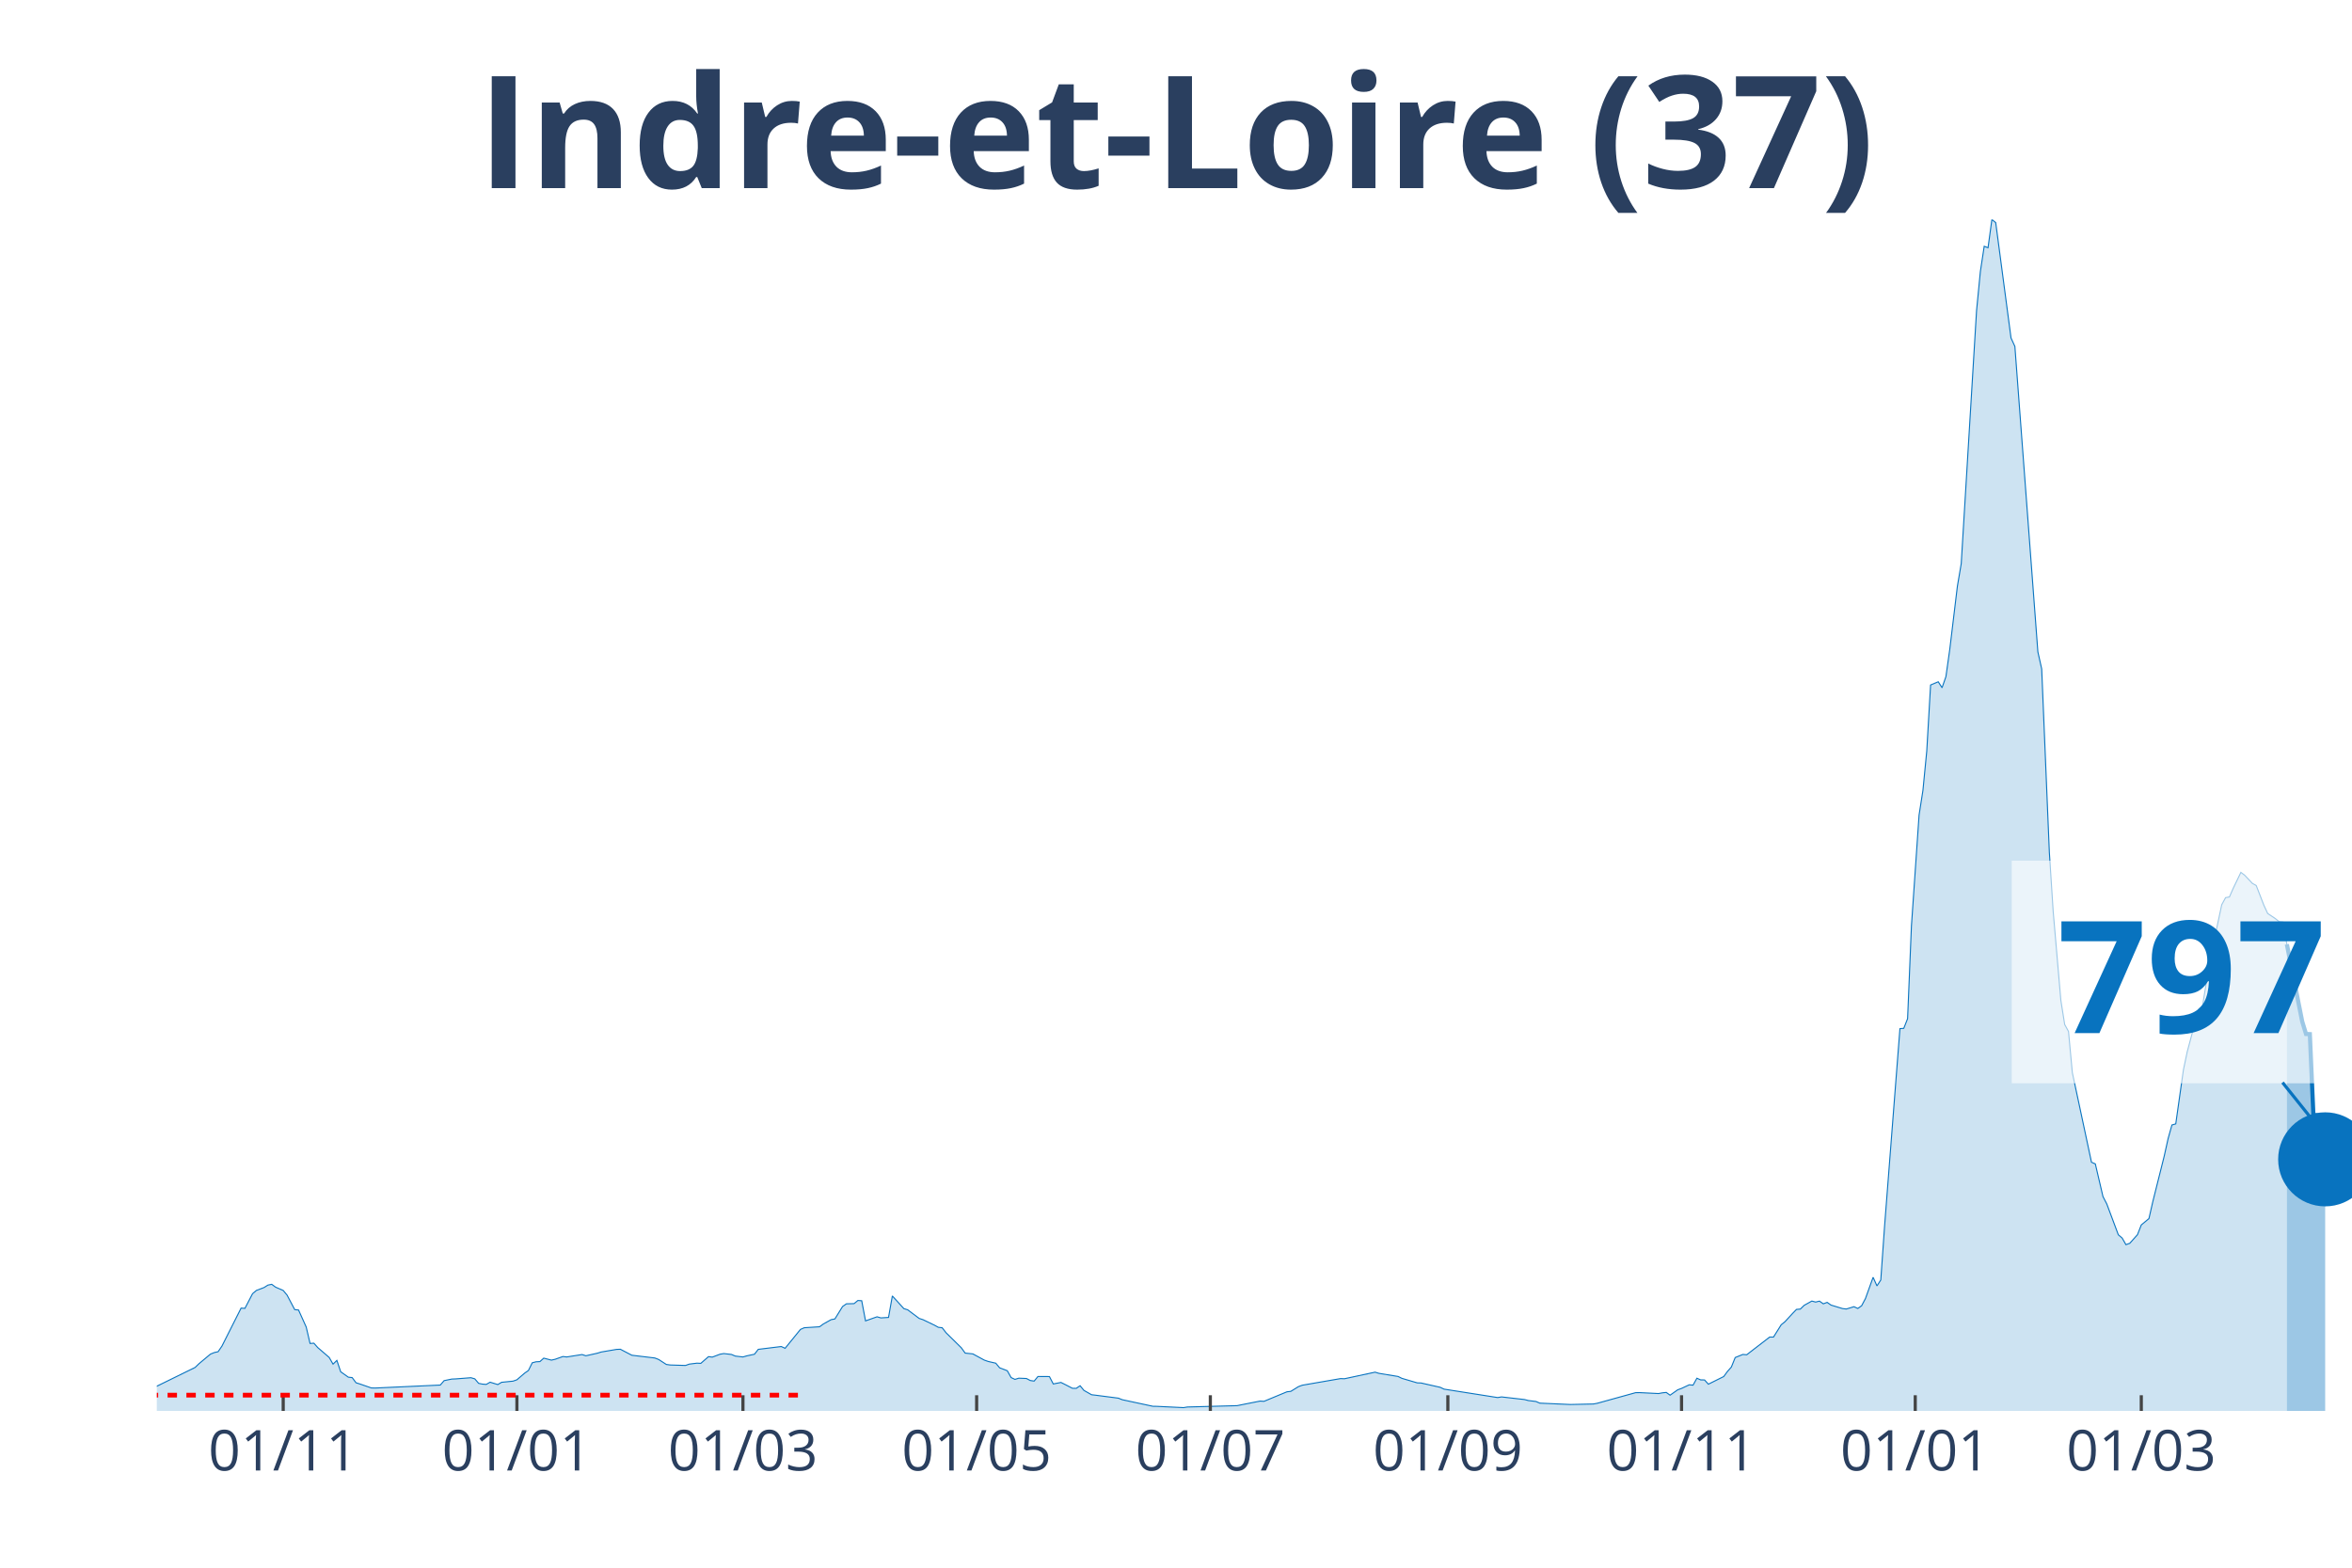
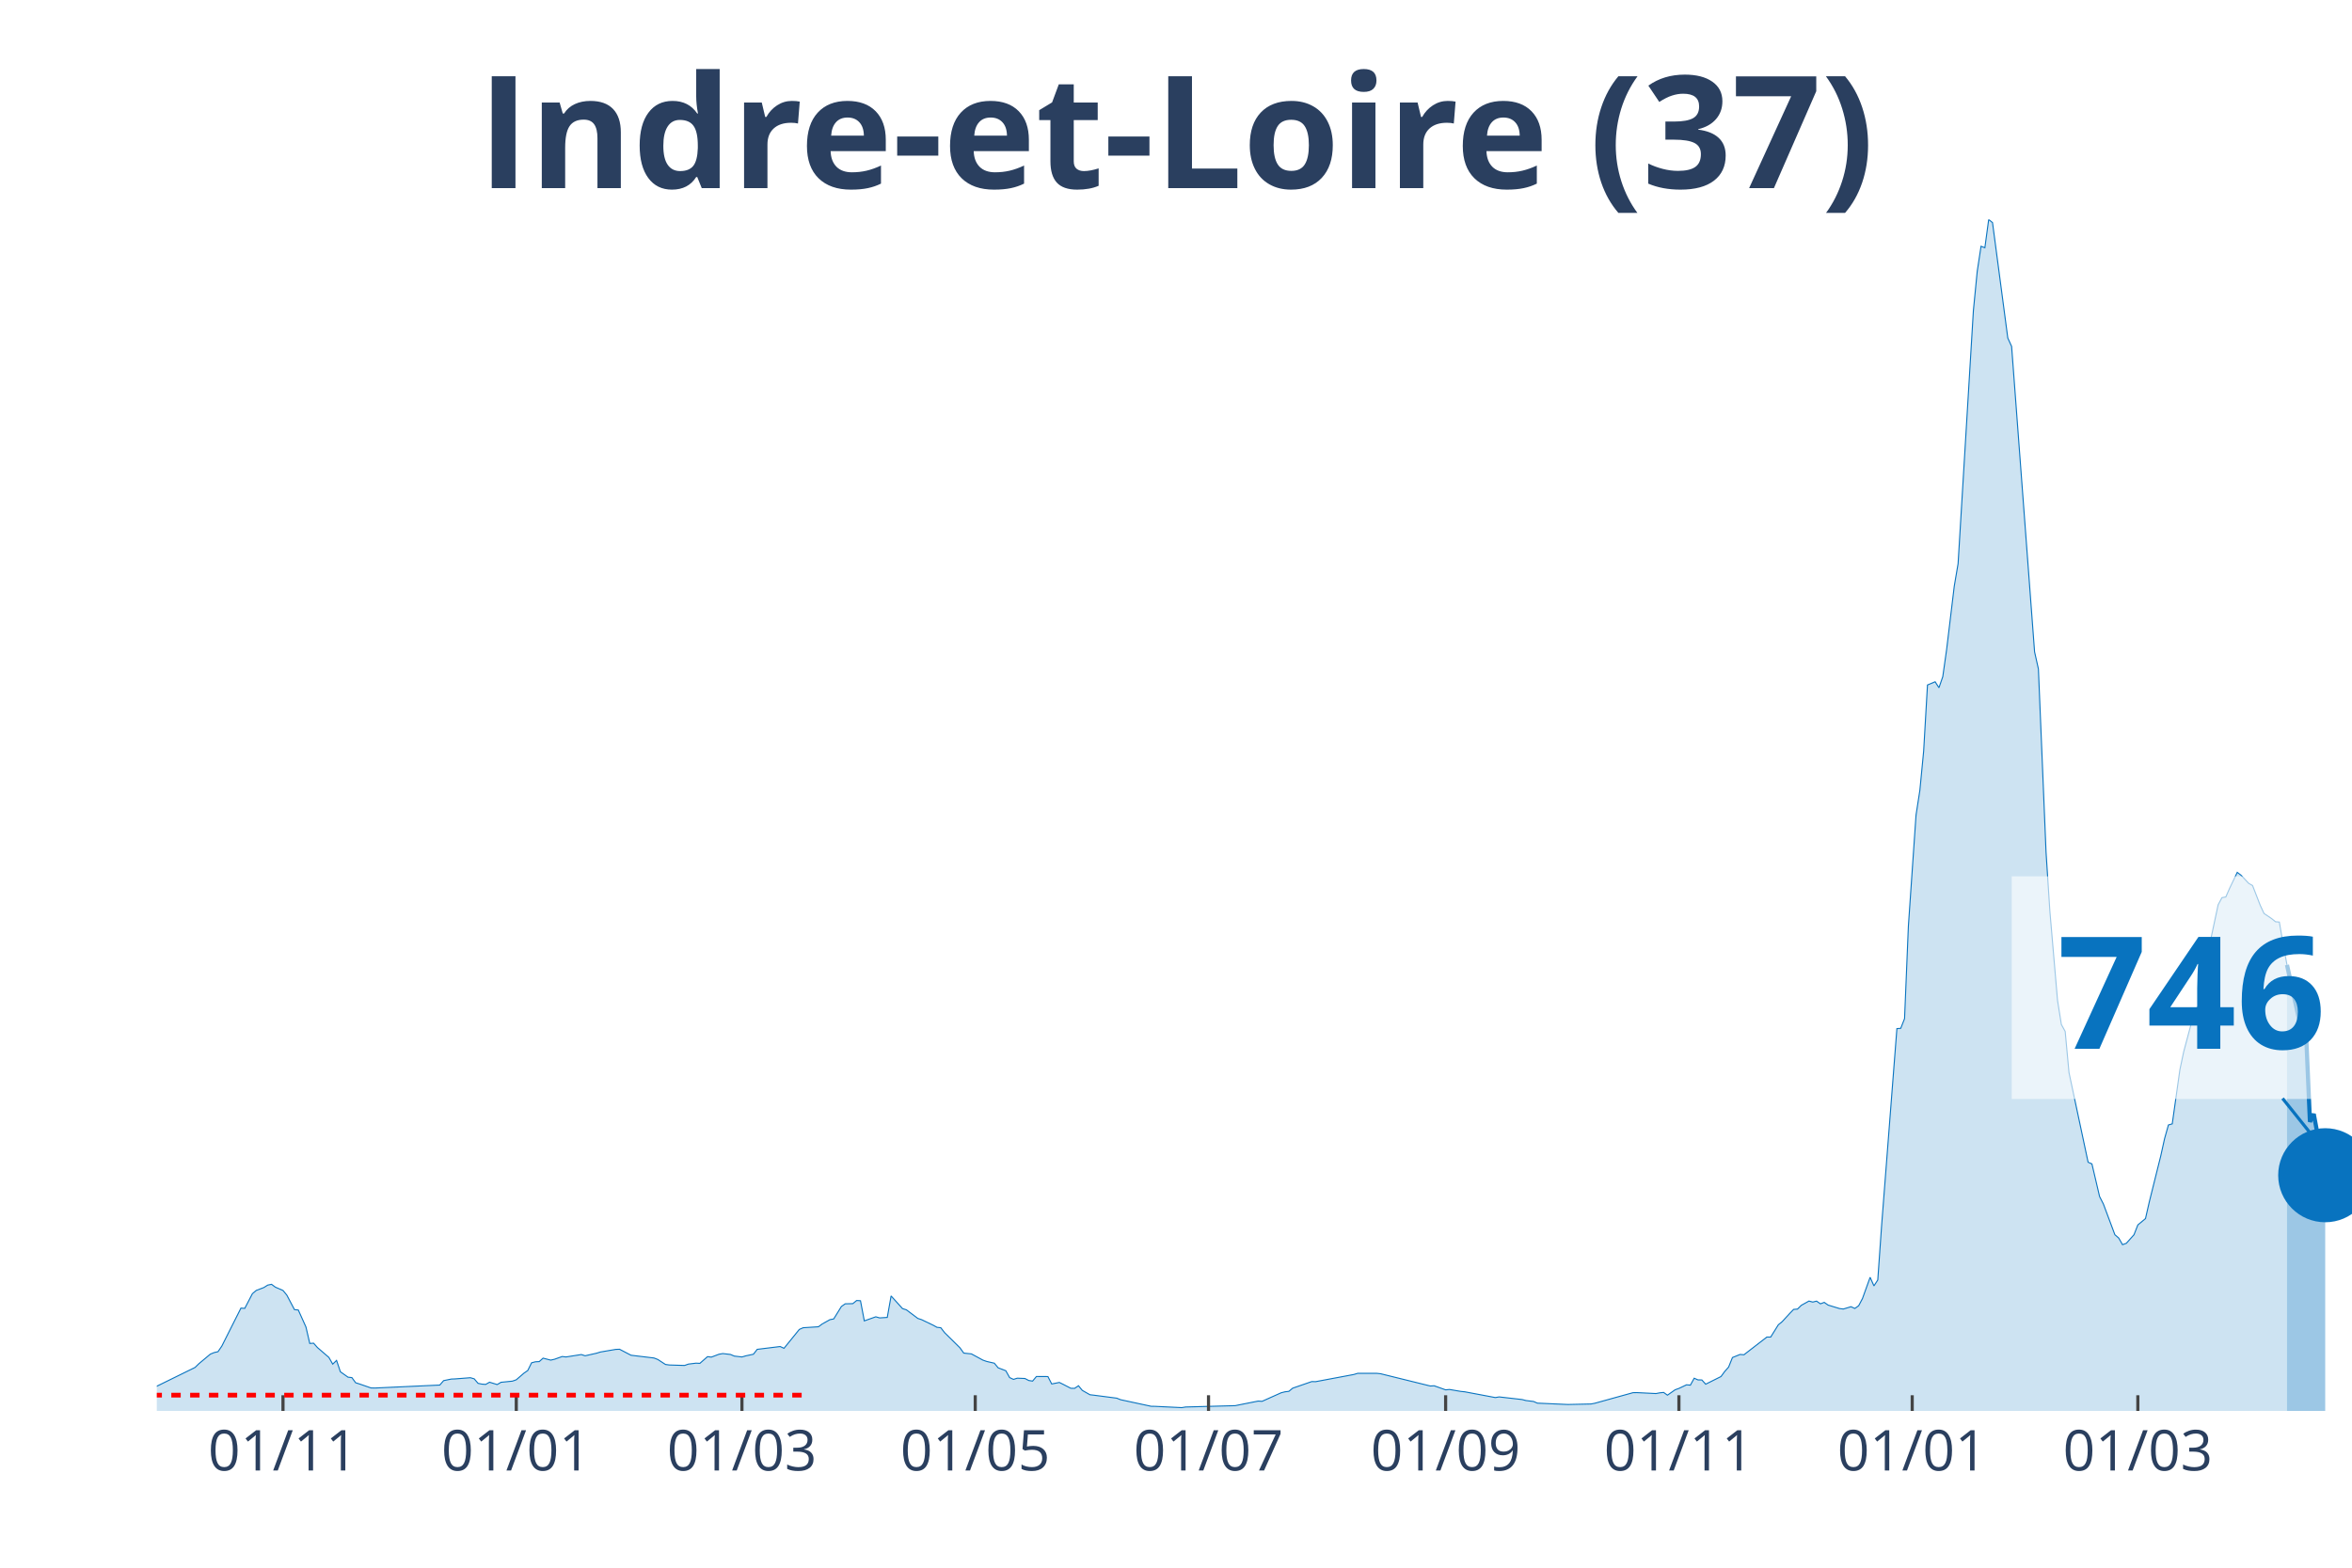
<svg xmlns="http://www.w3.org/2000/svg" class="main-svg" width="1125" height="750" style="" viewBox="0 0 750 500">
  <rect x="0" y="0" width="750" height="500" style="fill: rgb(0, 0, 0); fill-opacity: 0;" />
-   <defs id="defs-6dc7bd">
+   <defs id="defs-ade2b0">
    <g class="clips">
-       <clipPath id="clip6dc7bdxyplot" class="plotclip">
+       <clipPath id="clipade2b0xyplot" class="plotclip">
        <rect width="700" height="380" />
      </clipPath>
-       <clipPath class="axesclip" id="clip6dc7bdx">
+       <clipPath class="axesclip" id="clipade2b0x">
        <rect x="50" y="0" width="700" height="500" />
      </clipPath>
-       <clipPath class="axesclip" id="clip6dc7bdy">
+       <clipPath class="axesclip" id="clipade2b0y">
        <rect x="0" y="70" width="750" height="380" />
      </clipPath>
-       <clipPath class="axesclip" id="clip6dc7bdxy">
+       <clipPath class="axesclip" id="clipade2b0xy">
        <rect x="50" y="70" width="700" height="380" />
      </clipPath>
    </g>
    <g class="gradients" />
  </defs>
  <g class="bglayer">
    <rect class="bg" x="50" y="70" width="700" height="380" style="fill: rgb(0, 0, 0); fill-opacity: 0; stroke-width: 0;" />
  </g>
  <g class="layer-below">
    <g class="imagelayer" />
    <g class="shapelayer" />
  </g>
  <g class="cartesianlayer">
    <g class="subplot xy">
      <g class="layer-subplot">
        <g class="shapelayer" />
        <g class="imagelayer" />
      </g>
      <g class="gridlayer">
        <g class="x">
-           <path class="xgrid crisp" transform="translate(90.31,0)" d="M0,70v380" style="stroke: rgb(255, 255, 255); stroke-opacity: 1; stroke-width: 1px;" />
-           <path class="xgrid crisp" transform="translate(164.83,0)" d="M0,70v380" style="stroke: rgb(255, 255, 255); stroke-opacity: 1; stroke-width: 1px;" />
-           <path class="xgrid crisp" transform="translate(236.91,0)" d="M0,70v380" style="stroke: rgb(255, 255, 255); stroke-opacity: 1; stroke-width: 1px;" />
-           <path class="xgrid crisp" transform="translate(311.43,0)" d="M0,70v380" style="stroke: rgb(255, 255, 255); stroke-opacity: 1; stroke-width: 1px;" />
-           <path class="xgrid crisp" transform="translate(385.95,0)" d="M0,70v380" style="stroke: rgb(255, 255, 255); stroke-opacity: 1; stroke-width: 1px;" />
-           <path class="xgrid crisp" transform="translate(461.69,0)" d="M0,70v380" style="stroke: rgb(255, 255, 255); stroke-opacity: 1; stroke-width: 1px;" />
-           <path class="xgrid crisp" transform="translate(536.21,0)" d="M0,70v380" style="stroke: rgb(255, 255, 255); stroke-opacity: 1; stroke-width: 1px;" />
-           <path class="xgrid crisp" transform="translate(610.73,0)" d="M0,70v380" style="stroke: rgb(255, 255, 255); stroke-opacity: 1; stroke-width: 1px;" />
-           <path class="xgrid crisp" transform="translate(682.81,0)" d="M0,70v380" style="stroke: rgb(255, 255, 255); stroke-opacity: 1; stroke-width: 1px;" />
+           <path class="xgrid crisp" transform="translate(90.24,0)" d="M0,70v380" style="stroke: rgb(255, 255, 255); stroke-opacity: 1; stroke-width: 1px;" />
+           <path class="xgrid crisp" transform="translate(164.63,0)" d="M0,70v380" style="stroke: rgb(255, 255, 255); stroke-opacity: 1; stroke-width: 1px;" />
+           <path class="xgrid crisp" transform="translate(236.59,0)" d="M0,70v380" style="stroke: rgb(255, 255, 255); stroke-opacity: 1; stroke-width: 1px;" />
+           <path class="xgrid crisp" transform="translate(310.98,0)" d="M0,70v380" style="stroke: rgb(255, 255, 255); stroke-opacity: 1; stroke-width: 1px;" />
+           <path class="xgrid crisp" transform="translate(385.37,0)" d="M0,70v380" style="stroke: rgb(255, 255, 255); stroke-opacity: 1; stroke-width: 1px;" />
+           <path class="xgrid crisp" transform="translate(460.98,0)" d="M0,70v380" style="stroke: rgb(255, 255, 255); stroke-opacity: 1; stroke-width: 1px;" />
+           <path class="xgrid crisp" transform="translate(535.37,0)" d="M0,70v380" style="stroke: rgb(255, 255, 255); stroke-opacity: 1; stroke-width: 1px;" />
+           <path class="xgrid crisp" transform="translate(609.76,0)" d="M0,70v380" style="stroke: rgb(255, 255, 255); stroke-opacity: 1; stroke-width: 1px;" />
+           <path class="xgrid crisp" transform="translate(681.71,0)" d="M0,70v380" style="stroke: rgb(255, 255, 255); stroke-opacity: 1; stroke-width: 1px;" />
        </g>
        <g class="y" />
      </g>
      <g class="zerolinelayer" />
      <path class="xlines-below" />
      <path class="ylines-below" />
      <g class="overlines-below" />
      <g class="xaxislayer-below" />
      <g class="yaxislayer-below" />
      <g class="overaxes-below" />
-       <g class="plot" transform="translate(50, 70)" clip-path="url('#clip6dc7bdxyplot')">
+       <g class="plot" transform="translate(50, 70)" clip-path="url('#clipade2b0xyplot')">
        <g class="scatterlayer mlayer">
-           <g class="trace scatter trace57de39" style="stroke-miterlimit: 2;">
+           <g class="trace scatter traceadeb6a" style="stroke-miterlimit: 2;">
            <g class="fills">
              <g>
-                 <path class="js-fill" d="M679.23,380L-166.14,380L-166.14,379.28L-150.26,379.77L-149.04,379.8L-86.74,379.24L-85.51,379.1L-53.75,377.69L-52.53,377.27L-41.54,376.57L-40.31,376.57L-30.54,374.96L-29.32,374.38L-19.55,371.19L-18.32,370.57L-10.99,370.97L-9.77,371.85L-2.44,373.38L-1.22,372.72L12.22,366.13L13.44,364.95L17.1,361.89L18.32,361.39L19.55,361.11L20.77,359.33L26.88,347.21L28.1,347.29L30.54,342.6L31.76,341.57L34.21,340.64L35.43,339.87L36.65,339.62L37.87,340.52L40.31,341.58L41.54,343.06L43.98,347.69L45.2,347.82L47.64,353.23L48.87,358.48L50.09,358.4L51.31,359.78L54.97,362.94L56.2,365.08L57.42,363.89L58.64,367.51L61.08,369.24L62.3,369.37L63.53,371.02L64.75,371.4L68.41,372.67L69.63,372.7L90.4,371.75L91.62,370.34L94.07,369.84L95.29,369.79L100.17,369.41L101.4,369.77L102.62,371.2L103.84,371.45L105.06,371.54L106.28,370.84L108.73,371.59L109.95,370.87L113.61,370.5L114.83,370.07L117.28,367.96L118.5,367.11L119.72,364.65L120.94,364.33L122.16,364.27L123.39,363.17L125.83,363.8L127.05,363.52L129.49,362.65L130.72,362.79L135.6,362.02L136.82,362.41L140.49,361.59L141.71,361.21L146.6,360.38L147.82,360.33L151.48,362.24L152.71,362.39L158.81,363.12L160.03,363.59L162.48,365.18L163.7,365.35L168.59,365.5L169.81,365.07L172.25,364.77L173.47,364.83L175.92,362.69L177.14,362.84L179.58,361.92L180.8,361.71L183.25,361.99L184.47,362.51L186.91,362.79L188.13,362.44L190.58,361.92L191.8,360.36L199.13,359.46L200.35,360.03L205.24,354.01L206.46,353.47L211.34,353.16L212.57,352.26L215.01,350.9L216.23,350.66L218.67,346.71L219.9,345.84L222.34,345.78L223.56,344.78L224.78,344.86L226,351.28L229.67,349.98L230.89,350.33L233.33,350.18L234.55,343.33L238.22,347.37L239.44,347.75L243.11,350.5L244.33,350.9L247.99,352.66L249.21,353.33L250.44,353.47L251.66,355.05L256.54,359.86L257.77,361.56L260.21,361.81L261.43,362.47L263.87,363.79L265.1,364.22L267.54,364.78L268.76,366.25L271.2,367.18L272.43,369.37L273.65,369.94L274.87,369.56L277.31,369.66L278.53,370.3L279.76,370.49L280.98,369.02L284.64,369.04L285.86,371.4L288.31,370.92L289.53,371.52L291.97,372.78L293.19,372.8L294.42,371.97L295.64,373.45L298.08,374.84L299.3,374.98L306.63,375.93L307.85,376.42L317.63,378.52L318.85,378.54L327.4,378.95L328.62,378.75L344.5,378.32L345.72,378.07L351.83,376.86L353.05,376.94L360.38,373.9L361.61,373.76L364.05,372.25L365.27,371.8L377.49,369.69L378.71,369.74L388.48,367.64L389.7,368.01L395.81,369.01L397.03,369.61L401.92,371.05L403.14,371.09L409.25,372.47L410.47,373.05L427.57,375.74L428.8,375.53L436.13,376.37L437.35,376.69L439.79,376.99L441.01,377.52L449.56,377.9L450.79,377.95L458.12,377.79L459.34,377.56L471.55,374.18L472.77,374.16L478.88,374.46L480.1,374.23L481.33,374.1L482.55,374.98L484.99,373.26L486.21,372.82L488.66,371.67L489.88,371.78L491.1,369.57L492.32,370.11L493.54,370.12L494.76,371.47L499.65,369.04L500.87,367.39L502.09,366.01L503.32,362.97L505.76,361.99L506.98,362.09L514.31,356.44L515.53,356.44L517.98,352.53L519.2,351.53L521.64,348.88L522.86,347.62L524.08,347.52L525.31,346.32L527.75,344.96L528.97,345.28L530.19,344.98L531.41,345.84L532.64,345.38L533.86,346.24L537.52,347.35L538.74,347.5L541.19,346.76L542.41,347.32L543.63,346.46L544.85,344.16L547.29,337.38L548.52,340.12L549.74,338.24L550.96,320.93L555.85,258.07L557.07,257.98L558.29,254.89L559.51,225.39L561.95,189.95L563.18,182.08L564.4,169.56L565.62,148.47L568.06,147.44L569.28,149.34L570.51,145.81L571.73,137.17L574.17,116.96L575.39,109.78L580.28,29.07L581.5,16.56L582.72,8.55L583.94,9.01L585.17,0L586.39,1L591.27,37.8L592.5,40.49L599.83,137.9L601.05,143.34L603.49,201.81L604.71,220.65L607.16,249.05L608.38,256.75L609.6,258.97L610.82,272.1L616.93,300.69L618.15,301.22L620.59,311.63L621.82,314.01L625.48,323.81L626.7,324.85L627.92,326.98L629.14,326.53L631.59,323.79L632.81,320.68L635.25,318.65L636.47,313.3L640.14,298.65L641.36,293.14L642.58,288.8L643.8,288.45L646.25,271.17L647.47,265.4L651.13,251.75L652.36,250.72L654.8,235.58L656.02,229.98L658.46,218.55L659.69,216.29L660.91,216.08L662.13,213.3L664.57,208.23L665.79,209.16L668.24,211.75L669.46,212.43L671.9,218.72L673.12,221.35L675.57,222.99L676.79,223.98L678.01,224.08L679.23,231.18" style="fill: rgb(8, 115, 191); fill-opacity: 0.2; stroke-width: 0;" />
+                 <path class="js-fill" d="M679.27,380L-165.85,380L-165.85,379.28L-150,379.77L-148.78,379.8L-86.59,379.24L-85.37,379.1L-53.66,377.69L-52.44,377.27L-41.46,376.57L-40.24,376.57L-30.49,374.96L-29.27,374.38L-19.51,371.19L-18.29,370.57L-10.98,370.97L-9.76,371.85L-2.44,373.38L-1.22,372.72L12.2,366.13L13.41,364.95L17.07,361.89L18.29,361.39L19.51,361.11L20.73,359.33L26.83,347.21L28.05,347.29L30.49,342.6L31.71,341.57L34.15,340.64L35.37,339.87L36.59,339.62L37.8,340.52L40.24,341.58L41.46,343.06L43.9,347.69L45.12,347.82L47.56,353.23L48.78,358.48L50,358.4L51.22,359.78L54.88,362.94L56.1,365.08L57.32,363.89L58.54,367.51L60.98,369.24L62.2,369.37L63.41,371.02L64.63,371.4L68.29,372.67L69.51,372.7L90.24,371.75L91.46,370.34L93.9,369.84L95.12,369.79L100,369.41L101.22,369.77L102.44,371.2L103.66,371.45L104.88,371.54L106.1,370.84L108.54,371.59L109.76,370.87L113.41,370.5L114.63,370.07L117.07,367.96L118.29,367.11L119.51,364.65L120.73,364.33L121.95,364.27L123.17,363.17L125.61,363.8L126.83,363.52L129.27,362.65L130.49,362.79L135.37,362.02L136.59,362.41L140.24,361.59L141.46,361.21L146.34,360.38L147.56,360.33L151.22,362.24L152.44,362.39L158.54,363.12L159.76,363.59L162.2,365.18L163.41,365.35L168.29,365.5L169.51,365.07L171.95,364.77L173.17,364.83L175.61,362.69L176.83,362.84L179.27,361.92L180.49,361.71L182.93,361.99L184.15,362.51L186.59,362.79L187.8,362.44L190.24,361.92L191.46,360.36L198.78,359.46L200,360.03L204.88,354.01L206.1,353.47L210.98,353.16L212.2,352.26L214.63,350.9L215.85,350.66L218.29,346.71L219.51,345.84L221.95,345.78L223.17,344.78L224.39,344.86L225.61,351.28L229.27,349.98L230.49,350.33L232.93,350.18L234.15,343.33L237.8,347.37L239.02,347.75L242.68,350.5L243.9,350.9L247.56,352.66L248.78,353.33L250,353.47L251.22,355.05L256.1,359.86L257.32,361.56L259.76,361.81L260.98,362.47L263.41,363.79L264.63,364.22L267.07,364.78L268.29,366.25L270.73,367.18L271.95,369.37L273.17,369.94L274.39,369.56L276.83,369.66L278.05,370.3L279.27,370.49L280.49,369.02L284.15,369.04L285.37,371.4L287.8,370.92L289.02,371.52L291.46,372.78L292.68,372.8L293.9,371.97L295.12,373.45L297.56,374.84L298.78,374.98L306.1,375.93L307.32,376.42L317.07,378.52L318.29,378.54L326.83,378.95L328.05,378.75L343.9,378.32L345.12,378.07L351.22,376.86L352.44,376.94L358.54,374.21L359.76,373.9L360.98,373.76L362.2,372.75L368.29,370.64L369.51,370.67L381.71,368.38L382.93,368.01L389.02,368.01L390.24,368.14L406.1,372.05L407.32,371.98L410.98,373.28L412.2,373.16L415.85,373.78L417.07,373.9L426.83,375.74L428.05,375.53L435.37,376.37L436.59,376.69L439.02,376.99L440.24,377.52L448.78,377.9L450,377.95L457.32,377.79L458.54,377.56L470.73,374.18L471.95,374.16L478.05,374.46L479.27,374.23L480.49,374.1L481.71,374.98L484.15,373.26L485.37,372.82L487.8,371.67L489.02,371.78L490.24,369.57L491.46,370.11L492.68,370.12L493.9,371.47L498.78,369.04L500,367.39L501.22,366.01L502.44,362.97L504.88,361.99L506.1,362.09L513.41,356.44L514.63,356.44L517.07,352.53L518.29,351.53L520.73,348.88L521.95,347.62L523.17,347.52L524.39,346.32L526.83,344.96L528.05,345.28L529.27,344.98L530.49,345.84L531.71,345.38L532.93,346.24L536.59,347.35L537.8,347.5L540.24,346.76L541.46,347.32L542.68,346.46L543.9,344.16L546.34,337.38L547.56,340.12L548.78,338.24L550,320.93L554.88,258.07L556.1,257.98L557.32,254.89L558.54,225.39L560.98,189.95L562.2,182.08L563.41,169.56L564.63,148.47L567.07,147.44L568.29,149.34L569.51,145.81L570.73,137.17L573.17,116.96L574.39,109.78L579.27,29.07L580.49,16.56L581.71,8.55L582.93,9.01L584.15,0L585.37,1L590.24,37.8L591.46,40.49L598.78,137.9L600,143.34L602.44,201.81L603.66,220.65L606.1,249.05L607.32,256.75L608.54,258.97L609.76,272.1L615.85,300.69L617.07,301.22L619.51,311.63L620.73,314.01L624.39,323.81L625.61,324.85L626.83,326.98L628.05,326.53L630.49,323.79L631.71,320.68L634.15,318.65L635.37,313.3L639.02,298.65L640.24,293.14L641.46,288.8L642.68,288.45L645.12,271.17L646.34,265.4L650,251.75L651.22,250.72L653.66,235.58L654.88,229.98L657.32,218.55L658.54,216.29L659.76,216.08L660.98,213.3L663.41,208.23L664.63,209.16L667.07,211.75L668.29,212.43L670.73,218.72L671.95,221.35L674.39,222.99L675.61,223.98L676.83,224.08L678.05,231.18L679.27,237.75" style="fill: rgb(8, 115, 191); fill-opacity: 0.2; stroke-width: 0;" />
              </g>
            </g>
            <g class="errorbars" />
            <g class="lines">
-               <path class="js-line" d="M-166.14,379.28L-150.26,379.77L-149.04,379.8L-86.74,379.24L-85.51,379.1L-53.75,377.69L-52.53,377.27L-41.54,376.57L-40.31,376.57L-30.54,374.96L-29.32,374.38L-19.55,371.19L-18.32,370.57L-10.99,370.97L-9.77,371.85L-2.44,373.38L-1.22,372.72L12.22,366.13L13.44,364.95L17.1,361.89L18.32,361.39L19.55,361.11L20.77,359.33L26.88,347.21L28.1,347.29L30.54,342.6L31.76,341.57L34.21,340.64L35.43,339.87L36.65,339.62L37.87,340.52L40.31,341.58L41.54,343.06L43.98,347.69L45.2,347.82L47.64,353.23L48.87,358.48L50.09,358.4L51.31,359.78L54.97,362.94L56.2,365.08L57.42,363.89L58.64,367.51L61.08,369.24L62.3,369.37L63.53,371.02L64.75,371.4L68.41,372.67L69.63,372.7L90.4,371.75L91.62,370.34L94.07,369.84L95.29,369.79L100.17,369.41L101.4,369.77L102.62,371.2L103.84,371.45L105.06,371.54L106.28,370.84L108.73,371.59L109.95,370.87L113.61,370.5L114.83,370.07L117.28,367.96L118.5,367.11L119.72,364.65L120.94,364.33L122.16,364.27L123.39,363.17L125.83,363.8L127.05,363.52L129.49,362.65L130.72,362.79L135.6,362.02L136.82,362.41L140.49,361.59L141.71,361.21L146.6,360.38L147.82,360.33L151.48,362.24L152.71,362.39L158.81,363.12L160.03,363.59L162.48,365.18L163.7,365.35L168.59,365.5L169.81,365.07L172.25,364.77L173.47,364.83L175.92,362.69L177.14,362.84L179.58,361.92L180.8,361.71L183.25,361.99L184.47,362.51L186.91,362.79L188.13,362.44L190.58,361.92L191.8,360.36L199.13,359.46L200.35,360.03L205.24,354.01L206.46,353.47L211.34,353.16L212.57,352.26L215.01,350.9L216.23,350.66L218.67,346.71L219.9,345.84L222.34,345.78L223.56,344.78L224.78,344.86L226,351.28L229.67,349.98L230.89,350.33L233.33,350.18L234.55,343.33L238.22,347.37L239.44,347.75L243.11,350.5L244.33,350.9L247.99,352.66L249.21,353.33L250.44,353.47L251.66,355.05L256.54,359.86L257.77,361.56L260.21,361.81L261.43,362.47L263.87,363.79L265.1,364.22L267.54,364.78L268.76,366.25L271.2,367.18L272.43,369.37L273.65,369.94L274.87,369.56L277.31,369.66L278.53,370.3L279.76,370.49L280.98,369.02L284.64,369.04L285.86,371.4L288.31,370.92L289.53,371.52L291.97,372.78L293.19,372.8L294.42,371.97L295.64,373.45L298.08,374.84L299.3,374.98L306.63,375.93L307.85,376.42L317.63,378.52L318.85,378.54L327.4,378.95L328.62,378.75L344.5,378.32L345.72,378.07L351.83,376.86L353.05,376.94L360.38,373.9L361.61,373.76L364.05,372.25L365.27,371.8L377.49,369.69L378.71,369.74L388.48,367.64L389.7,368.01L395.81,369.01L397.03,369.61L401.92,371.05L403.14,371.09L409.25,372.47L410.47,373.05L427.57,375.74L428.8,375.53L436.13,376.37L437.35,376.69L439.79,376.99L441.01,377.52L449.56,377.9L450.79,377.95L458.12,377.79L459.34,377.56L471.55,374.18L472.77,374.16L478.88,374.46L480.1,374.23L481.33,374.1L482.55,374.98L484.99,373.26L486.21,372.82L488.66,371.67L489.88,371.78L491.1,369.57L492.32,370.11L493.54,370.12L494.76,371.47L499.65,369.04L500.87,367.39L502.09,366.01L503.32,362.97L505.76,361.99L506.98,362.09L514.31,356.44L515.53,356.44L517.98,352.53L519.2,351.53L521.64,348.88L522.86,347.62L524.08,347.52L525.31,346.32L527.75,344.96L528.97,345.28L530.19,344.98L531.41,345.84L532.64,345.38L533.86,346.24L537.52,347.35L538.74,347.5L541.19,346.76L542.41,347.32L543.63,346.46L544.85,344.16L547.29,337.38L548.52,340.12L549.74,338.24L550.96,320.93L555.85,258.07L557.07,257.98L558.29,254.89L559.51,225.39L561.95,189.95L563.18,182.08L564.4,169.56L565.62,148.47L568.06,147.44L569.28,149.34L570.51,145.81L571.73,137.17L574.17,116.96L575.39,109.78L580.28,29.07L581.5,16.56L582.72,8.55L583.94,9.01L585.17,0L586.39,1L591.27,37.8L592.5,40.49L599.83,137.9L601.05,143.34L603.49,201.81L604.71,220.65L607.16,249.05L608.38,256.75L609.6,258.97L610.82,272.1L616.93,300.69L618.15,301.22L620.59,311.63L621.82,314.01L625.48,323.81L626.7,324.85L627.92,326.98L629.14,326.53L631.59,323.79L632.81,320.68L635.25,318.65L636.47,313.3L640.14,298.65L641.36,293.14L642.58,288.8L643.8,288.45L646.25,271.17L647.47,265.4L651.13,251.75L652.36,250.72L654.8,235.58L656.02,229.98L658.46,218.55L659.69,216.29L660.91,216.08L662.13,213.3L664.57,208.23L665.79,209.16L668.24,211.75L669.46,212.43L671.9,218.72L673.12,221.35L675.57,222.99L676.79,223.98L678.01,224.08L679.23,231.18" style="vector-effect: non-scaling-stroke; fill: none; stroke: rgb(8, 115, 191); stroke-opacity: 1; stroke-width: 0.5px; opacity: 1;" />
+               <path class="js-line" d="M-165.85,379.28L-150,379.77L-148.78,379.8L-86.59,379.24L-85.37,379.1L-53.66,377.69L-52.44,377.27L-41.46,376.57L-40.24,376.57L-30.49,374.96L-29.27,374.38L-19.51,371.19L-18.29,370.57L-10.98,370.97L-9.76,371.85L-2.44,373.38L-1.22,372.72L12.2,366.13L13.41,364.95L17.07,361.89L18.29,361.39L19.51,361.11L20.73,359.33L26.83,347.21L28.05,347.29L30.49,342.6L31.71,341.57L34.15,340.64L35.37,339.87L36.59,339.62L37.8,340.52L40.24,341.58L41.46,343.06L43.9,347.69L45.12,347.82L47.56,353.23L48.78,358.48L50,358.4L51.22,359.78L54.88,362.94L56.1,365.08L57.32,363.89L58.54,367.51L60.98,369.24L62.2,369.37L63.41,371.02L64.63,371.4L68.29,372.67L69.51,372.7L90.24,371.75L91.46,370.34L93.9,369.84L95.12,369.79L100,369.41L101.22,369.77L102.44,371.2L103.66,371.45L104.88,371.54L106.1,370.84L108.54,371.59L109.76,370.87L113.41,370.5L114.63,370.07L117.07,367.96L118.29,367.11L119.51,364.65L120.73,364.33L121.95,364.27L123.17,363.17L125.61,363.8L126.83,363.52L129.27,362.65L130.49,362.79L135.37,362.02L136.59,362.41L140.24,361.59L141.46,361.21L146.34,360.38L147.56,360.33L151.22,362.24L152.44,362.39L158.54,363.12L159.76,363.59L162.2,365.18L163.41,365.35L168.29,365.5L169.51,365.07L171.95,364.77L173.17,364.83L175.61,362.69L176.83,362.84L179.27,361.92L180.49,361.71L182.93,361.99L184.15,362.51L186.59,362.79L187.8,362.44L190.24,361.92L191.46,360.36L198.78,359.46L200,360.03L204.88,354.01L206.1,353.47L210.98,353.16L212.2,352.26L214.63,350.9L215.85,350.66L218.29,346.71L219.51,345.84L221.95,345.78L223.17,344.78L224.39,344.86L225.61,351.28L229.27,349.98L230.49,350.33L232.93,350.18L234.15,343.33L237.8,347.37L239.02,347.75L242.68,350.5L243.9,350.9L247.56,352.66L248.78,353.33L250,353.47L251.22,355.05L256.1,359.86L257.32,361.56L259.76,361.81L260.98,362.47L263.41,363.79L264.63,364.22L267.07,364.78L268.29,366.25L270.73,367.18L271.95,369.37L273.17,369.94L274.39,369.56L276.83,369.66L278.05,370.3L279.27,370.49L280.49,369.02L284.15,369.04L285.37,371.4L287.8,370.92L289.02,371.52L291.46,372.78L292.68,372.8L293.9,371.97L295.12,373.45L297.56,374.84L298.78,374.98L306.1,375.93L307.32,376.42L317.07,378.52L318.29,378.54L326.83,378.95L328.05,378.75L343.9,378.32L345.12,378.07L351.22,376.86L352.44,376.94L358.54,374.21L359.76,373.9L360.98,373.76L362.2,372.75L368.29,370.64L369.51,370.67L381.71,368.38L382.93,368.01L389.02,368.01L390.24,368.14L406.1,372.05L407.32,371.98L410.98,373.28L412.2,373.16L415.85,373.78L417.07,373.9L426.83,375.74L428.05,375.53L435.37,376.37L436.59,376.69L439.02,376.99L440.24,377.52L448.78,377.9L450,377.95L457.32,377.79L458.54,377.56L470.73,374.18L471.95,374.16L478.05,374.46L479.27,374.23L480.49,374.1L481.71,374.98L484.15,373.26L485.37,372.82L487.8,371.67L489.02,371.78L490.24,369.57L491.46,370.11L492.68,370.12L493.9,371.47L498.78,369.04L500,367.39L501.22,366.01L502.44,362.97L504.88,361.99L506.1,362.09L513.41,356.44L514.63,356.44L517.07,352.53L518.29,351.53L520.73,348.88L521.95,347.62L523.17,347.52L524.39,346.32L526.83,344.96L528.05,345.28L529.27,344.98L530.49,345.84L531.71,345.38L532.93,346.24L536.59,347.35L537.8,347.5L540.24,346.76L541.46,347.32L542.68,346.46L543.9,344.16L546.34,337.38L547.56,340.12L548.78,338.24L550,320.93L554.88,258.07L556.1,257.98L557.32,254.89L558.54,225.39L560.98,189.95L562.2,182.08L563.41,169.56L564.63,148.47L567.07,147.44L568.29,149.34L569.51,145.81L570.73,137.17L573.17,116.96L574.39,109.78L579.27,29.07L580.49,16.56L581.71,8.55L582.93,9.01L584.15,0L585.37,1L590.24,37.8L591.46,40.49L598.78,137.9L600,143.34L602.44,201.81L603.66,220.65L606.1,249.05L607.32,256.75L608.54,258.97L609.76,272.1L615.85,300.69L617.07,301.22L619.51,311.63L620.73,314.01L624.39,323.81L625.61,324.85L626.83,326.98L628.05,326.53L630.49,323.79L631.71,320.68L634.15,318.65L635.37,313.3L639.02,298.65L640.24,293.14L641.46,288.8L642.68,288.45L645.12,271.17L646.34,265.4L650,251.75L651.22,250.72L653.66,235.58L654.88,229.98L657.32,218.55L658.54,216.29L659.76,216.08L660.98,213.3L663.41,208.23L664.63,209.16L667.07,211.75L668.29,212.43L670.73,218.72L671.95,221.35L674.39,222.99L675.61,223.98L676.83,224.08L678.05,231.18L679.27,237.75" style="vector-effect: non-scaling-stroke; fill: none; stroke: rgb(8, 115, 191); stroke-opacity: 1; stroke-width: 0.5px; opacity: 1;" />
            </g>
            <g class="points" />
            <g class="text" />
          </g>
-           <g class="trace scatter tracec26cc2" style="stroke-miterlimit: 2;">
+           <g class="trace scatter trace15afa9" style="stroke-miterlimit: 2;">
            <g class="fills">
              <g>
-                 <path class="js-fill" d="M691.45,380L679.23,380L679.23,231.18L684.12,255.79L685.34,259.78L686.56,259.83L687.78,287.8L689.01,285.29L690.23,293.01L691.45,299.76" style="fill: rgb(8, 115, 191); fill-opacity: 0.4; stroke-width: 0;" />
+                 <path class="js-fill" d="M691.46,380L679.27,380L679.27,237.75L684.15,259.78L685.37,259.83L686.59,287.8L687.8,285.29L691.46,304.83" style="fill: rgb(8, 115, 191); fill-opacity: 0.4; stroke-width: 0;" />
              </g>
            </g>
            <g class="errorbars" />
            <g class="lines">
-               <path class="js-line" d="M679.23,231.18L684.12,255.79L685.34,259.78L686.56,259.83L687.78,287.8L689.01,285.29L690.23,293.01L691.45,299.76" style="vector-effect: non-scaling-stroke; fill: none; stroke: rgb(8, 115, 191); stroke-opacity: 1; stroke-width: 2px; opacity: 1;" />
+               <path class="js-line" d="M679.27,237.75L684.15,259.78L685.37,259.83L686.59,287.8L687.8,285.29L691.46,304.83" style="vector-effect: non-scaling-stroke; fill: none; stroke: rgb(8, 115, 191); stroke-opacity: 1; stroke-width: 2px; opacity: 1;" />
            </g>
            <g class="points" />
            <g class="text" />
          </g>
-           <g class="trace scatter tracee2f09a" style="stroke-miterlimit: 2; opacity: 1;">
+           <g class="trace scatter trace3fe01e" style="stroke-miterlimit: 2; opacity: 1;">
            <g class="fills" />
            <g class="errorbars" />
            <g class="lines" />
            <g class="points">
-               <path class="point" transform="translate(691.45,299.76)" d="M15,0A15,15 0 1,1 0,-15A15,15 0 0,1 15,0Z" style="opacity: 1; stroke-width: 0px; fill: rgb(8, 115, 191); fill-opacity: 1;" />
+               <path class="point" transform="translate(691.46,304.83)" d="M15,0A15,15 0 1,1 0,-15A15,15 0 0,1 15,0Z" style="opacity: 1; stroke-width: 0px; fill: rgb(8, 115, 191); fill-opacity: 1;" />
            </g>
            <g class="text" />
          </g>
        </g>
      </g>
      <g class="overplot" />
      <path class="xlines-above crisp" style="fill: none; stroke-width: 1px; stroke: rgb(0, 0, 0); stroke-opacity: 0;" d="" />
      <path class="ylines-above crisp" style="fill: none;" d="M0,0" />
      <g class="overlines-above" />
      <g class="xaxislayer-above">
-         <path class="xtick ticks crisp" d="M0,450v-5" transform="translate(90.31,0)" style="stroke: rgb(68, 68, 68); stroke-opacity: 1; stroke-width: 1px;" />
-         <path class="xtick ticks crisp" d="M0,450v-5" transform="translate(164.83,0)" style="stroke: rgb(68, 68, 68); stroke-opacity: 1; stroke-width: 1px;" />
-         <path class="xtick ticks crisp" d="M0,450v-5" transform="translate(236.91,0)" style="stroke: rgb(68, 68, 68); stroke-opacity: 1; stroke-width: 1px;" />
-         <path class="xtick ticks crisp" d="M0,450v-5" transform="translate(311.43,0)" style="stroke: rgb(68, 68, 68); stroke-opacity: 1; stroke-width: 1px;" />
-         <path class="xtick ticks crisp" d="M0,450v-5" transform="translate(385.95,0)" style="stroke: rgb(68, 68, 68); stroke-opacity: 1; stroke-width: 1px;" />
-         <path class="xtick ticks crisp" d="M0,450v-5" transform="translate(461.69,0)" style="stroke: rgb(68, 68, 68); stroke-opacity: 1; stroke-width: 1px;" />
-         <path class="xtick ticks crisp" d="M0,450v-5" transform="translate(536.21,0)" style="stroke: rgb(68, 68, 68); stroke-opacity: 1; stroke-width: 1px;" />
-         <path class="xtick ticks crisp" d="M0,450v-5" transform="translate(610.73,0)" style="stroke: rgb(68, 68, 68); stroke-opacity: 1; stroke-width: 1px;" />
-         <path class="xtick ticks crisp" d="M0,450v-5" transform="translate(682.81,0)" style="stroke: rgb(68, 68, 68); stroke-opacity: 1; stroke-width: 1px;" />
+         <path class="xtick ticks crisp" d="M0,450v-5" transform="translate(90.24,0)" style="stroke: rgb(68, 68, 68); stroke-opacity: 1; stroke-width: 1px;" />
+         <path class="xtick ticks crisp" d="M0,450v-5" transform="translate(164.63,0)" style="stroke: rgb(68, 68, 68); stroke-opacity: 1; stroke-width: 1px;" />
+         <path class="xtick ticks crisp" d="M0,450v-5" transform="translate(236.59,0)" style="stroke: rgb(68, 68, 68); stroke-opacity: 1; stroke-width: 1px;" />
+         <path class="xtick ticks crisp" d="M0,450v-5" transform="translate(310.98,0)" style="stroke: rgb(68, 68, 68); stroke-opacity: 1; stroke-width: 1px;" />
+         <path class="xtick ticks crisp" d="M0,450v-5" transform="translate(385.37,0)" style="stroke: rgb(68, 68, 68); stroke-opacity: 1; stroke-width: 1px;" />
+         <path class="xtick ticks crisp" d="M0,450v-5" transform="translate(460.98,0)" style="stroke: rgb(68, 68, 68); stroke-opacity: 1; stroke-width: 1px;" />
+         <path class="xtick ticks crisp" d="M0,450v-5" transform="translate(535.37,0)" style="stroke: rgb(68, 68, 68); stroke-opacity: 1; stroke-width: 1px;" />
+         <path class="xtick ticks crisp" d="M0,450v-5" transform="translate(609.76,0)" style="stroke: rgb(68, 68, 68); stroke-opacity: 1; stroke-width: 1px;" />
+         <path class="xtick ticks crisp" d="M0,450v-5" transform="translate(681.71,0)" style="stroke: rgb(68, 68, 68); stroke-opacity: 1; stroke-width: 1px;" />
        <g class="xtick">
-           <text text-anchor="middle" x="0" y="469" transform="translate(90.31,0)" style="font-family: 'Open Sans', verdana, arial, sans-serif; font-size: 18px; fill: rgb(42, 63, 95); fill-opacity: 1; white-space: pre;">01/11</text>
+           <text text-anchor="middle" x="0" y="469" transform="translate(90.24,0)" style="font-family: 'Open Sans', verdana, arial, sans-serif; font-size: 18px; fill: rgb(42, 63, 95); fill-opacity: 1; white-space: pre;">01/11</text>
        </g>
        <g class="xtick">
-           <text text-anchor="middle" x="0" y="469" transform="translate(164.83,0)" style="font-family: 'Open Sans', verdana, arial, sans-serif; font-size: 18px; fill: rgb(42, 63, 95); fill-opacity: 1; white-space: pre;">01/01</text>
+           <text text-anchor="middle" x="0" y="469" transform="translate(164.63,0)" style="font-family: 'Open Sans', verdana, arial, sans-serif; font-size: 18px; fill: rgb(42, 63, 95); fill-opacity: 1; white-space: pre;">01/01</text>
        </g>
        <g class="xtick">
-           <text text-anchor="middle" x="0" y="469" transform="translate(236.91,0)" style="font-family: 'Open Sans', verdana, arial, sans-serif; font-size: 18px; fill: rgb(42, 63, 95); fill-opacity: 1; white-space: pre;">01/03</text>
+           <text text-anchor="middle" x="0" y="469" transform="translate(236.59,0)" style="font-family: 'Open Sans', verdana, arial, sans-serif; font-size: 18px; fill: rgb(42, 63, 95); fill-opacity: 1; white-space: pre;">01/03</text>
        </g>
        <g class="xtick">
-           <text text-anchor="middle" x="0" y="469" transform="translate(311.43,0)" style="font-family: 'Open Sans', verdana, arial, sans-serif; font-size: 18px; fill: rgb(42, 63, 95); fill-opacity: 1; white-space: pre;">01/05</text>
+           <text text-anchor="middle" x="0" y="469" transform="translate(310.98,0)" style="font-family: 'Open Sans', verdana, arial, sans-serif; font-size: 18px; fill: rgb(42, 63, 95); fill-opacity: 1; white-space: pre;">01/05</text>
        </g>
        <g class="xtick">
-           <text text-anchor="middle" x="0" y="469" transform="translate(385.95,0)" style="font-family: 'Open Sans', verdana, arial, sans-serif; font-size: 18px; fill: rgb(42, 63, 95); fill-opacity: 1; white-space: pre;">01/07</text>
+           <text text-anchor="middle" x="0" y="469" transform="translate(385.37,0)" style="font-family: 'Open Sans', verdana, arial, sans-serif; font-size: 18px; fill: rgb(42, 63, 95); fill-opacity: 1; white-space: pre;">01/07</text>
        </g>
        <g class="xtick">
-           <text text-anchor="middle" x="0" y="469" transform="translate(461.69,0)" style="font-family: 'Open Sans', verdana, arial, sans-serif; font-size: 18px; fill: rgb(42, 63, 95); fill-opacity: 1; white-space: pre;">01/09</text>
+           <text text-anchor="middle" x="0" y="469" transform="translate(460.98,0)" style="font-family: 'Open Sans', verdana, arial, sans-serif; font-size: 18px; fill: rgb(42, 63, 95); fill-opacity: 1; white-space: pre;">01/09</text>
        </g>
        <g class="xtick">
-           <text text-anchor="middle" x="0" y="469" transform="translate(536.21,0)" style="font-family: 'Open Sans', verdana, arial, sans-serif; font-size: 18px; fill: rgb(42, 63, 95); fill-opacity: 1; white-space: pre;">01/11</text>
+           <text text-anchor="middle" x="0" y="469" transform="translate(535.37,0)" style="font-family: 'Open Sans', verdana, arial, sans-serif; font-size: 18px; fill: rgb(42, 63, 95); fill-opacity: 1; white-space: pre;">01/11</text>
        </g>
        <g class="xtick">
-           <text text-anchor="middle" x="0" y="469" transform="translate(610.73,0)" style="font-family: 'Open Sans', verdana, arial, sans-serif; font-size: 18px; fill: rgb(42, 63, 95); fill-opacity: 1; white-space: pre;">01/01</text>
+           <text text-anchor="middle" x="0" y="469" transform="translate(609.76,0)" style="font-family: 'Open Sans', verdana, arial, sans-serif; font-size: 18px; fill: rgb(42, 63, 95); fill-opacity: 1; white-space: pre;">01/01</text>
        </g>
        <g class="xtick">
-           <text text-anchor="middle" x="0" y="469" transform="translate(682.81,0)" style="font-family: 'Open Sans', verdana, arial, sans-serif; font-size: 18px; fill: rgb(42, 63, 95); fill-opacity: 1; white-space: pre;">01/03</text>
+           <text text-anchor="middle" x="0" y="469" transform="translate(681.71,0)" style="font-family: 'Open Sans', verdana, arial, sans-serif; font-size: 18px; fill: rgb(42, 63, 95); fill-opacity: 1; white-space: pre;">01/03</text>
        </g>
      </g>
      <g class="yaxislayer-above" />
      <g class="overaxes-above" />
    </g>
  </g>
  <g class="polarlayer" />
  <g class="ternarylayer" />
  <g class="geolayer" />
  <g class="funnelarealayer" />
  <g class="pielayer" />
  <g class="treemaplayer" />
  <g class="sunburstlayer" />
  <g class="glimages" />
-   <defs id="topdefs-6dc7bd">
+   <defs id="topdefs-ade2b0">
    <g class="clips" />
  </defs>
  <g class="layer-above">
    <g class="imagelayer" />
    <g class="shapelayer">
-       <path data-index="0" fill-rule="evenodd" d="M-636.56,444.97L256.46,444.97" clip-path="url('#clip6dc7bdxy')" style="opacity: 1; stroke: rgb(255, 0, 0); stroke-opacity: 1; fill: rgb(0, 0, 0); fill-opacity: 0; stroke-dasharray: 3px, 3px; stroke-width: 1.5px;" />
+       <path data-index="0" fill-rule="evenodd" d="M-635.37,444.97L256.1,444.97" clip-path="url('#clipade2b0xy')" style="opacity: 1; stroke: rgb(255, 0, 0); stroke-opacity: 1; fill: rgb(0, 0, 0); fill-opacity: 0; stroke-dasharray: 3px, 3px; stroke-width: 1.5px;" />
    </g>
  </g>
  <g class="infolayer">
    <g class="g-gtitle">
      <text class="gtitle" x="375" y="25" text-anchor="middle" dy="0.7em" style="font-family: 'Open Sans', verdana, arial, sans-serif; font-size: 50px; fill: rgb(42, 63, 95); opacity: 1; font-weight: normal; white-space: pre;">
        <tspan style="font-weight:bold">Indre-et-Loire (37)</tspan>
      </text>
    </g>
    <g class="g-xtitle" />
    <g class="annotation" data-index="0" style="opacity: 1;">
-       <g class="annotation-text-g" transform="rotate(0,699.45,309.76)">
-         <g class="cursor-pointer" transform="translate(641, 274)">
+       <g class="annotation-text-g" transform="rotate(0,699.46,314.83)">
+         <g class="cursor-pointer" transform="translate(641, 279)">
          <rect class="bg" x="0.5" y="0.5" width="115" height="71" style="stroke-width: 1px; stroke: rgb(0, 0, 0); stroke-opacity: 0; fill: rgb(255, 255, 255); fill-opacity: 0.6;" />
          <text class="annotation-text" text-anchor="middle" x="57.812" y="55.5" style="font-family: 'Open Sans', verdana, arial, sans-serif; font-size: 50px; fill: rgb(8, 115, 191); fill-opacity: 1; white-space: pre;">
-             <tspan style="font-weight:bold">797 </tspan>
+             <tspan style="font-weight:bold">746 </tspan>
          </text>
        </g>
      </g>
      <g class="annotation-arrow-g" style="opacity: 1;">
-         <path d="M727.85,345.26L739.45,359.76" style="stroke-width: 1px; stroke: rgb(8, 115, 191); stroke-opacity: 1; stroke-dasharray: 0px, 0px, 18.569px, 18.569px;" />
+         <path d="M727.86,350.33L739.46,364.83" style="stroke-width: 1px; stroke: rgb(8, 115, 191); stroke-opacity: 1; stroke-dasharray: 0px, 0px, 18.569px, 18.569px;" />
      </g>
    </g>
  </g>
</svg>
